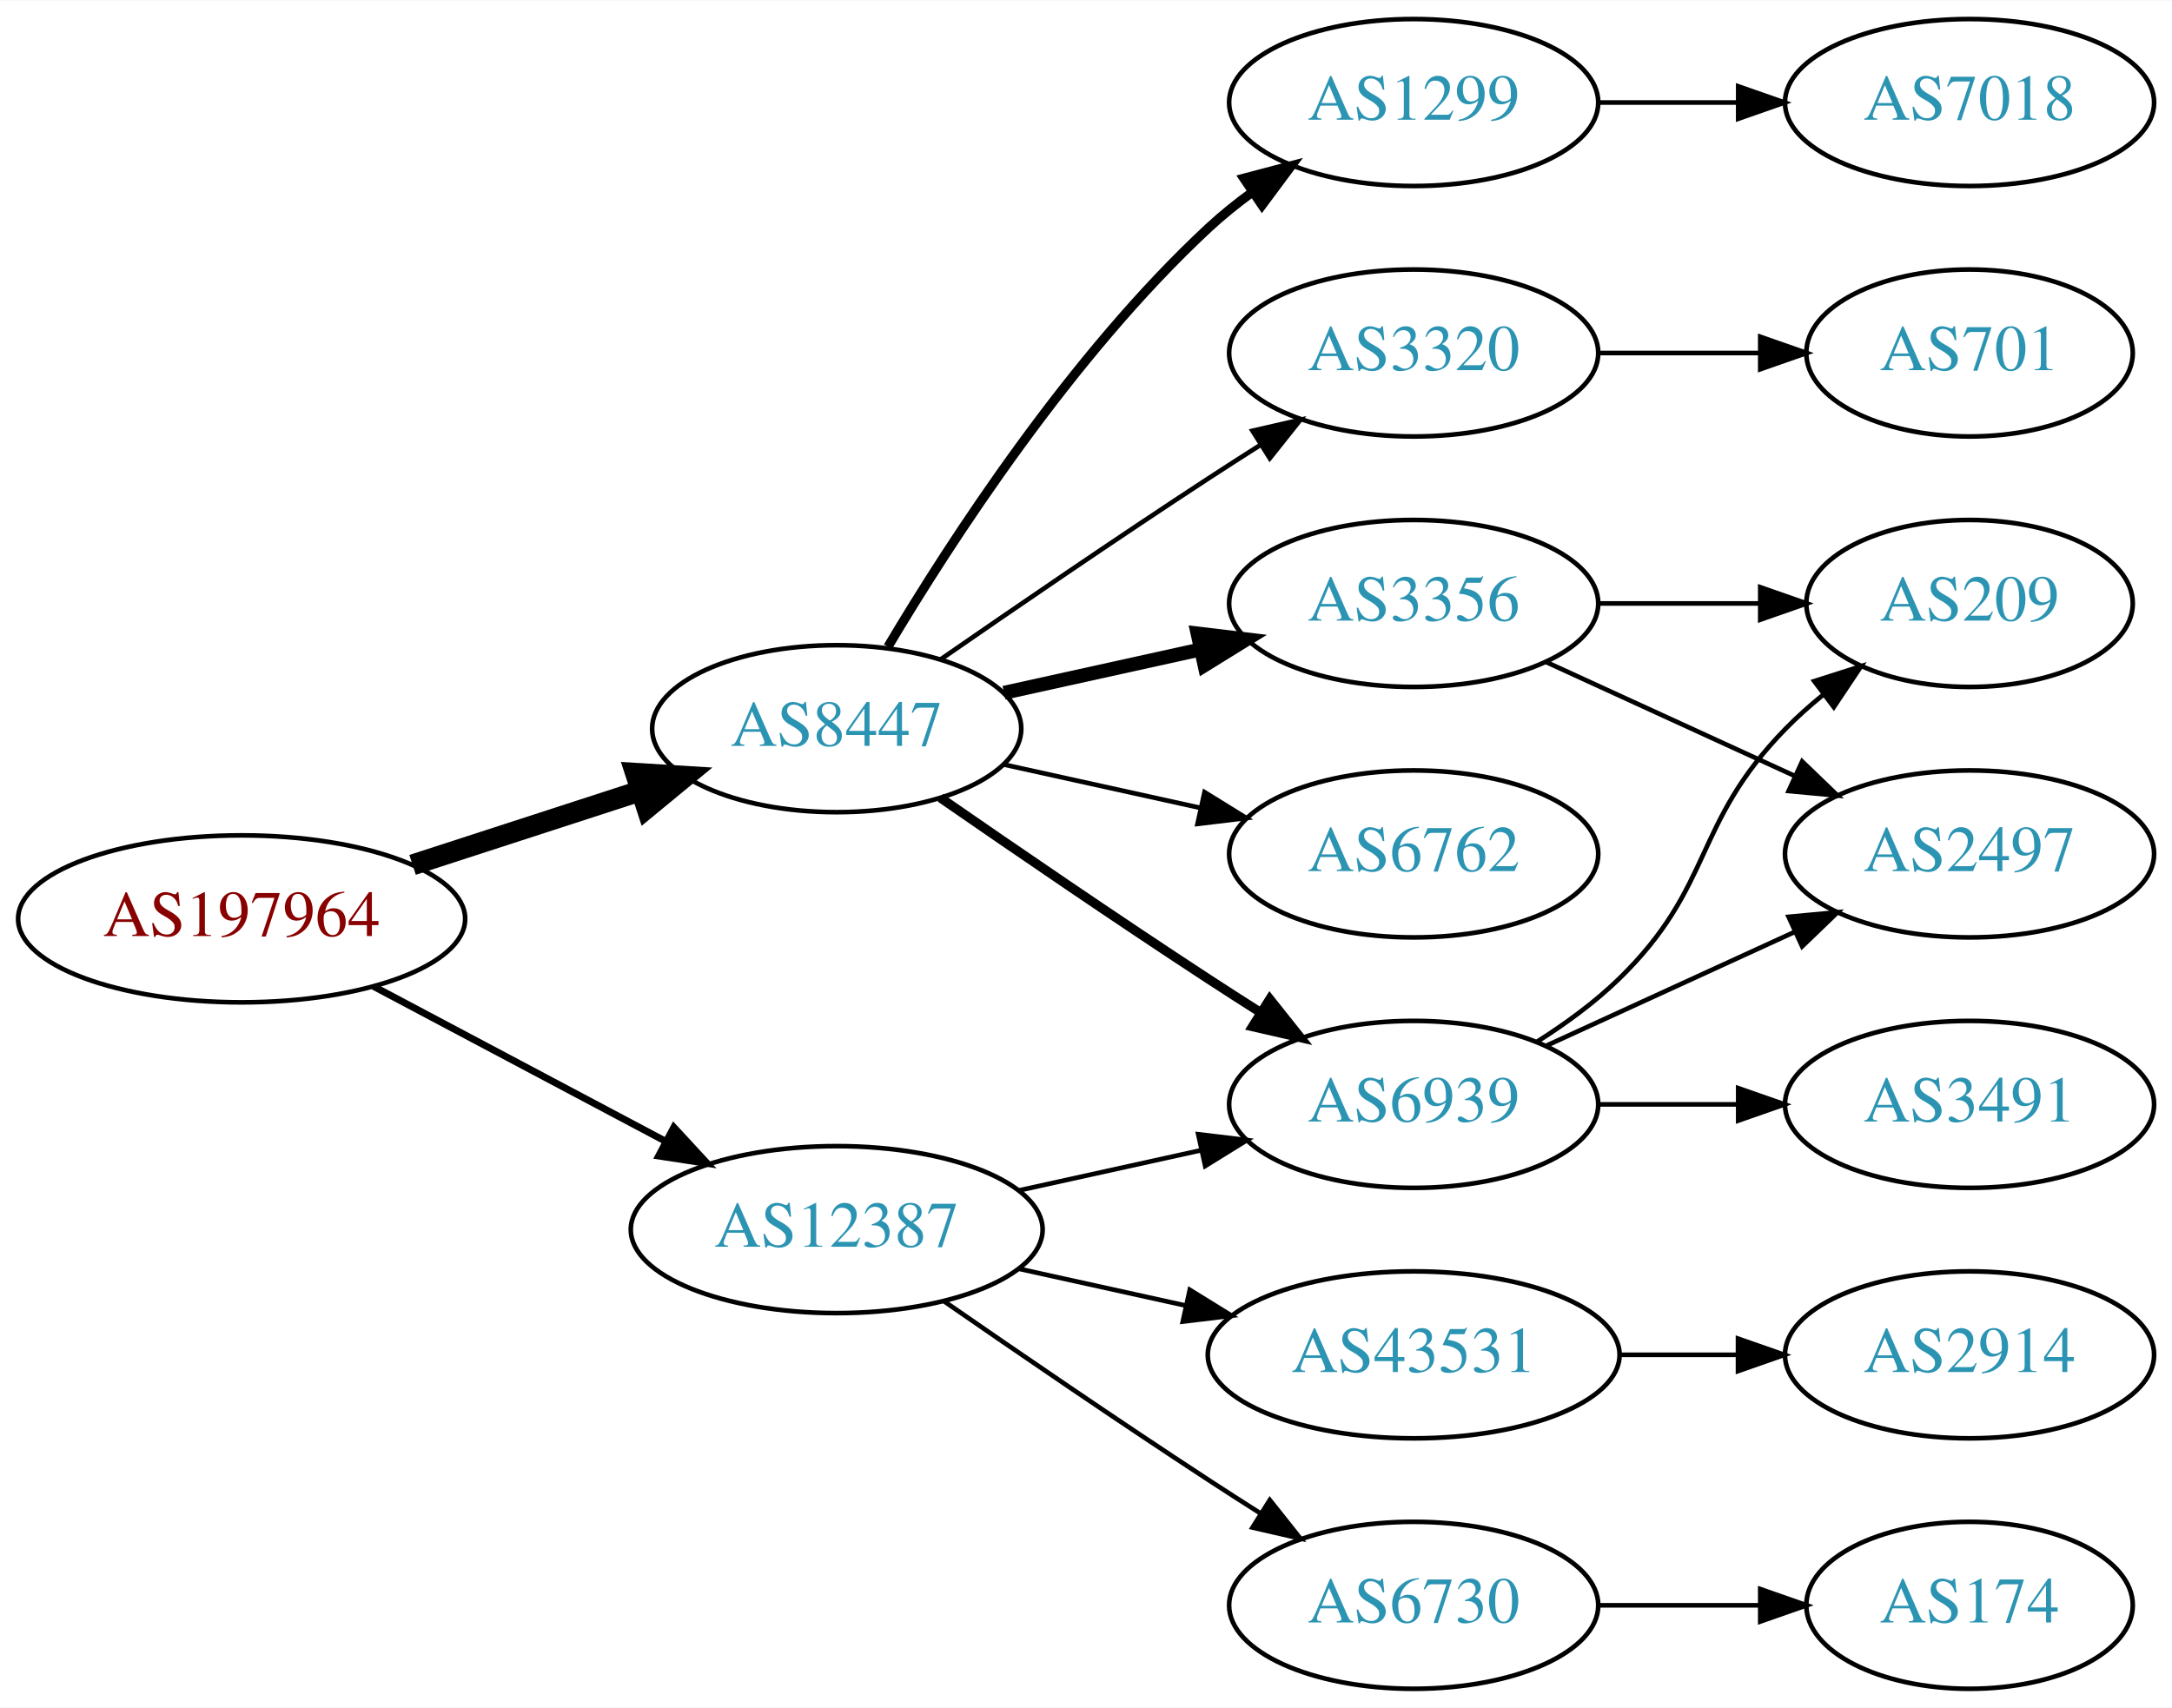
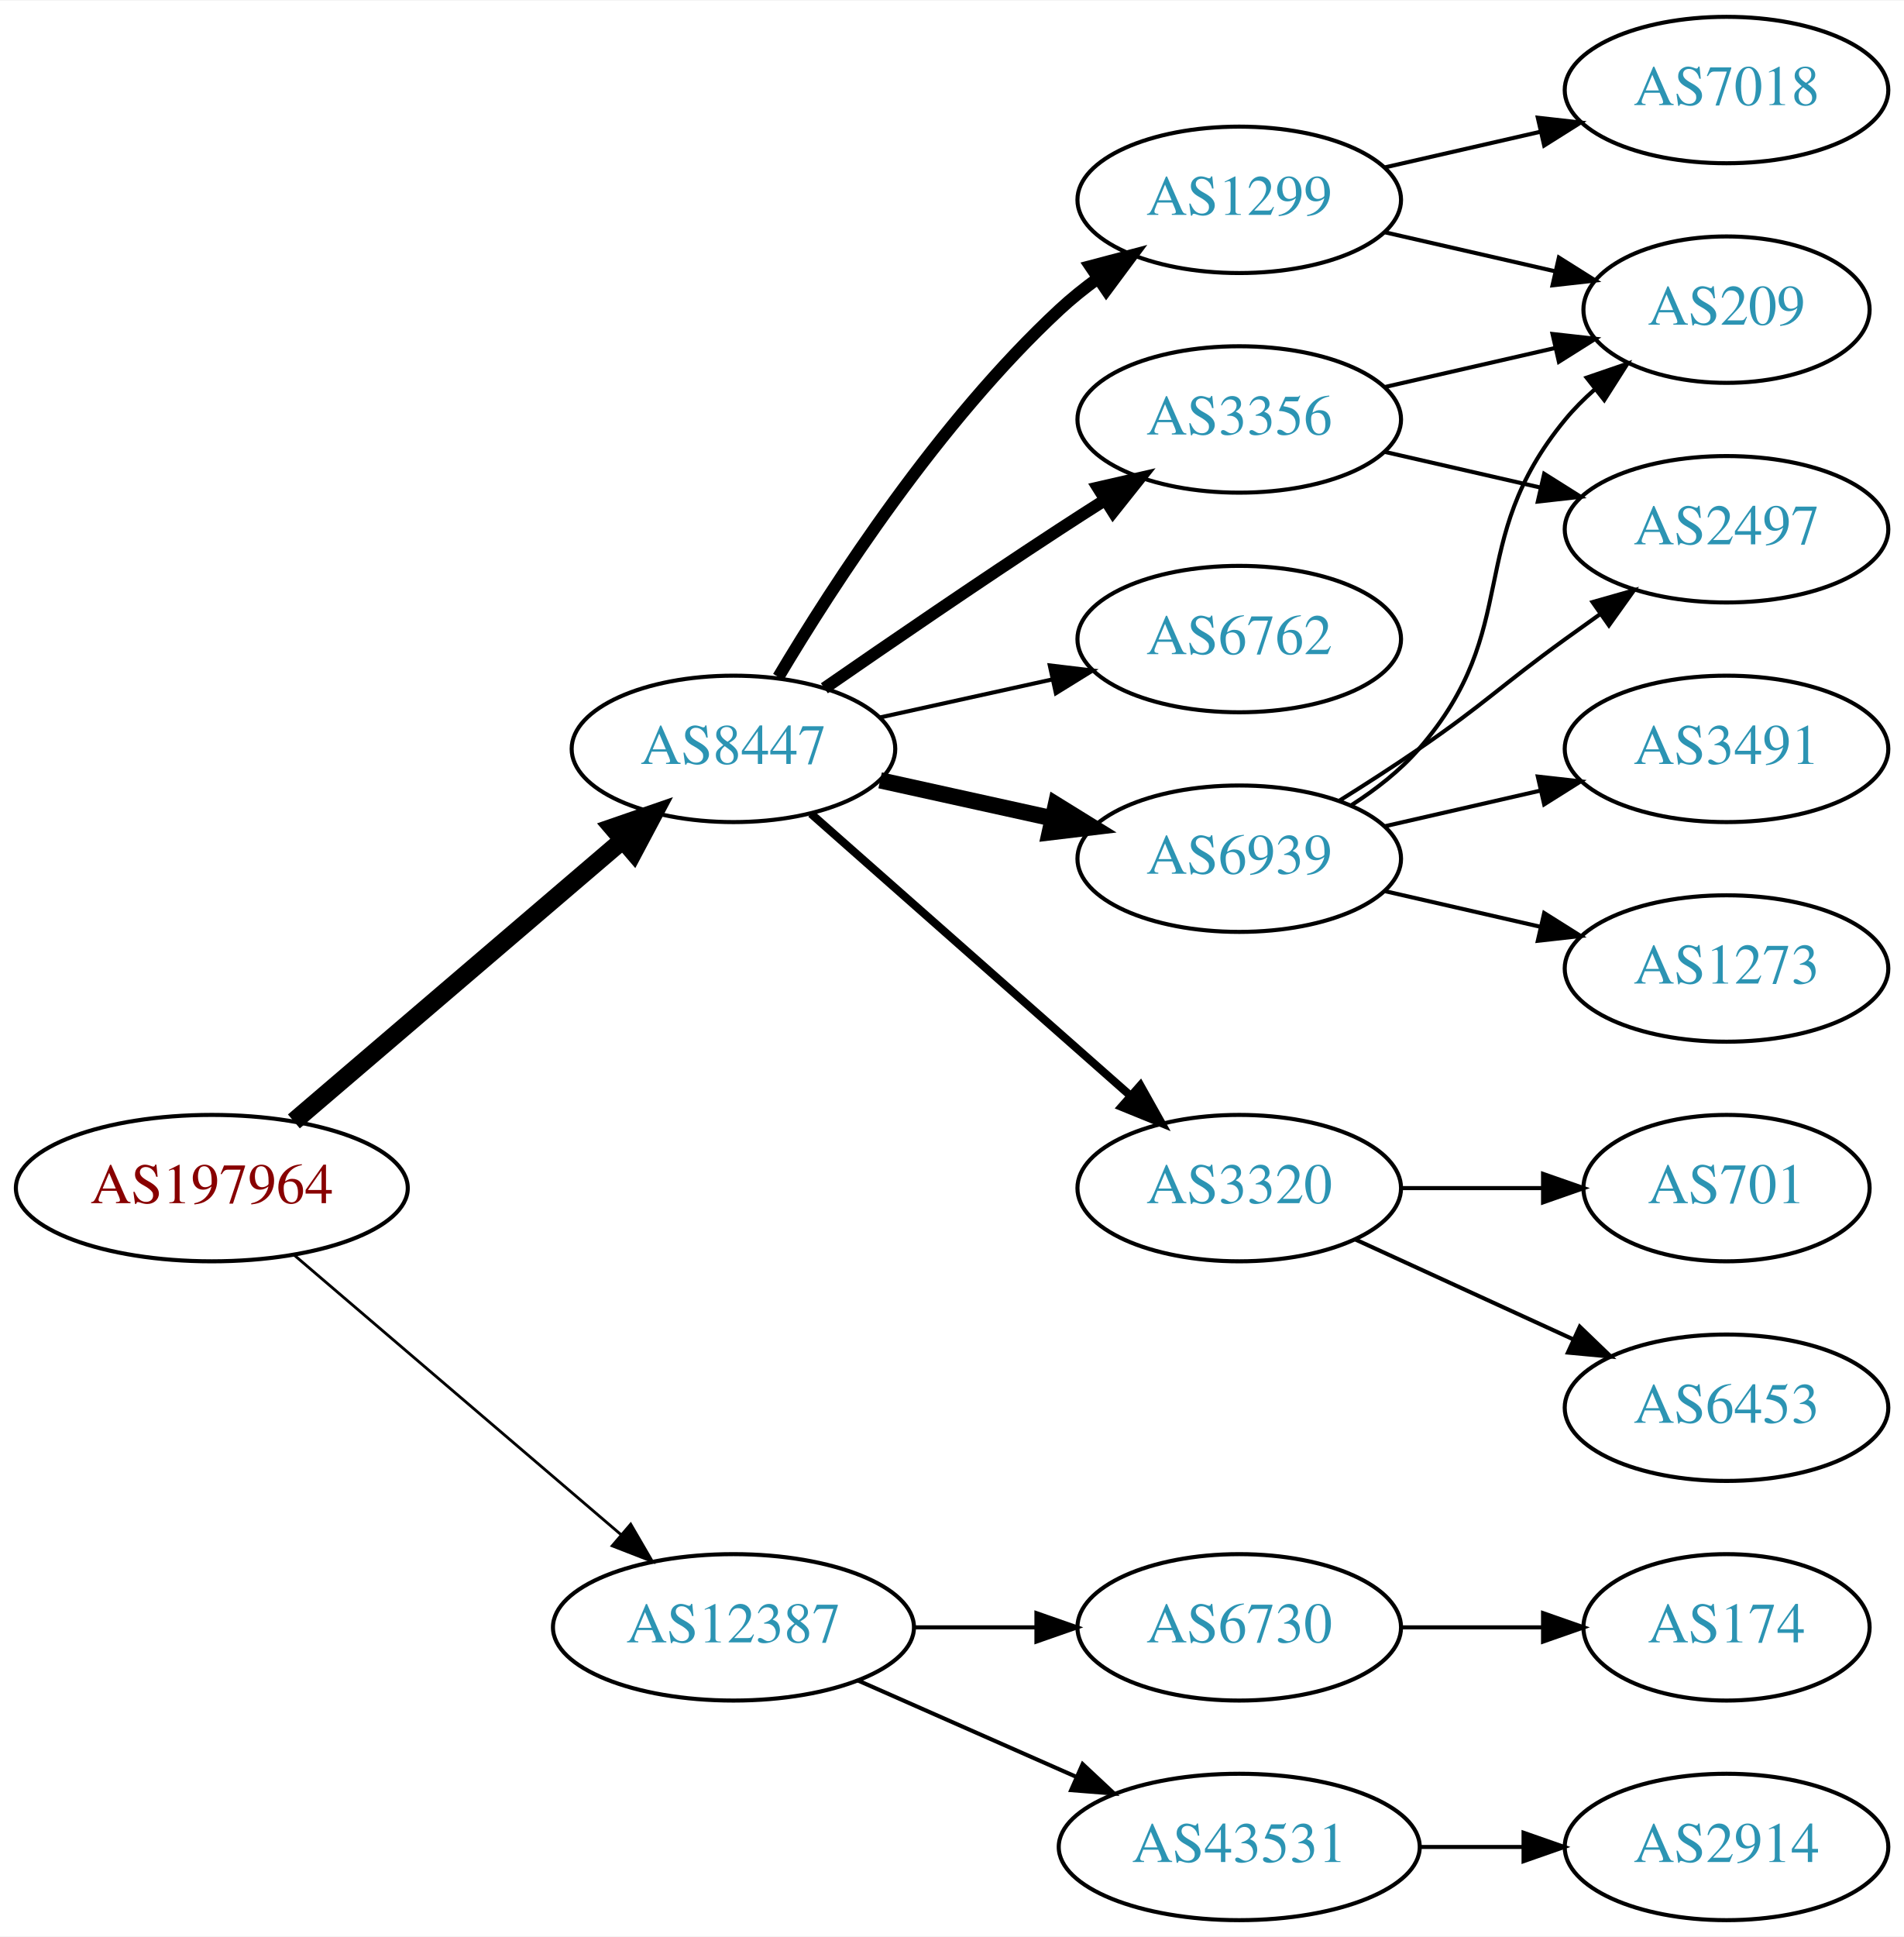
- <svg xmlns="http://www.w3.org/2000/svg" xmlns:xlink="http://www.w3.org/1999/xlink" width="468pt" height="368pt" viewBox="0.00 0.00 468.27 368.00">
-   <g id="graph0" class="graph" transform="scale(1 1) rotate(0) translate(4 364)">
-     <polygon fill="white" stroke="none" points="-4,4 -4,-364 464.269,-364 464.269,4 -4,4" />
+ <svg xmlns="http://www.w3.org/2000/svg" xmlns:xlink="http://www.w3.org/1999/xlink" width="468pt" height="476pt" viewBox="0.00 0.00 468.27 476.00">
+   <g id="graph0" class="graph" transform="scale(1 1) rotate(0) translate(4 472)">
+     <polygon fill="white" stroke="none" points="-4,4 -4,-472 464.269,-472 464.269,4 -4,4" />
    <g id="node1" class="node">
      <g id="a_node1">
        <a xlink:href="/asn/197964" xlink:title="AS197964 ~ Julius Blum GmbH [AT]">
-           <ellipse fill="#ffffff" stroke="black" cx="48.096" cy="-166" rx="48.192" ry="18" />
-           <text text-anchor="middle" x="48.096" y="-162.3" font-family="Times,serif" font-size="14.00" fill="#880000">AS197964</text>
+           <ellipse fill="#ffffff" stroke="black" cx="48.096" cy="-180" rx="48.192" ry="18" />
+           <text text-anchor="middle" x="48.096" y="-176.3" font-family="Times,serif" font-size="14.00" fill="#880000">AS197964</text>
        </a>
      </g>
    </g>
    <g id="node2" class="node">
      <g id="a_node2">
        <a xlink:href="/asn/8447" xlink:title="AS8447 ~ A1 Telekom Austria AG [AT]">
-           <ellipse fill="#ffffff" stroke="black" cx="176.388" cy="-207" rx="39.794" ry="18" />
-           <text text-anchor="middle" x="176.388" y="-203.3" font-family="Times,serif" font-size="14.00" fill="#2c94b3">AS8447</text>
+           <ellipse fill="#ffffff" stroke="black" cx="176.388" cy="-288" rx="39.794" ry="18" />
+           <text text-anchor="middle" x="176.388" y="-284.3" font-family="Times,serif" font-size="14.00" fill="#2c94b3">AS8447</text>
        </a>
      </g>
    </g>
    <g id="edge1" class="edge">
-       <path fill="none" stroke="black" stroke-width="4.5" d="M84.948,-177.639C100.287,-182.619 118.287,-188.463 134.173,-193.62" />
-       <polygon fill="black" stroke="black" stroke-width="4.5" points="133.021,-197.386 143.748,-196.728 135.452,-189.895 133.021,-197.386" />
+       <path fill="none" stroke="black" stroke-width="4.5" d="M68.277,-196.403C89.851,-214.852 125.018,-244.926 149.132,-265.547" />
+       <polygon fill="black" stroke="black" stroke-width="4.5" points="146.691,-268.641 156.85,-272.148 151.809,-262.656 146.691,-268.641" />
    </g>
    <g id="node3" class="node">
      <g id="a_node3">
        <a xlink:href="/asn/12387" xlink:title="AS12387 ~ TON Total optical Networks AG [CH]">
-           <ellipse fill="#ffffff" stroke="black" cx="176.388" cy="-99" rx="44.393" ry="18" />
-           <text text-anchor="middle" x="176.388" y="-95.3" font-family="Times,serif" font-size="14.00" fill="#2c94b3">AS12387</text>
+           <ellipse fill="#ffffff" stroke="black" cx="176.388" cy="-72" rx="44.393" ry="18" />
+           <text text-anchor="middle" x="176.388" y="-68.3" font-family="Times,serif" font-size="14.00" fill="#2c94b3">AS12387</text>
        </a>
      </g>
    </g>
    <g id="edge2" class="edge">
-       <path fill="none" stroke="black" stroke-width="1.5" d="M76.499,-151.462C94.995,-141.65 119.591,-128.601 139.626,-117.972" />
-       <polygon fill="black" stroke="black" stroke-width="1.5" points="141.278,-121.058 148.471,-113.279 137.997,-114.874 141.278,-121.058" />
+       <path fill="none" stroke="black" stroke-width="0.692" d="M68.277,-163.597C89.727,-145.254 124.614,-115.419 148.715,-94.809" />
+       <polygon fill="black" stroke="black" stroke-width="0.692" points="151.115,-97.363 156.44,-88.203 146.565,-92.043 151.115,-97.363" />
    </g>
    <g id="node4" class="node">
      <g id="a_node4">
        <a xlink:href="/asn/1299" xlink:title="AS1299 ~ Telia Carrier [EU]">
-           <ellipse fill="#ffffff" stroke="black" cx="300.78" cy="-342" rx="39.794" ry="18" />
-           <text text-anchor="middle" x="300.78" y="-338.3" font-family="Times,serif" font-size="14.00" fill="#2c94b3">AS1299</text>
+           <ellipse fill="#ffffff" stroke="black" cx="300.78" cy="-423" rx="39.794" ry="18" />
+           <text text-anchor="middle" x="300.78" y="-419.3" font-family="Times,serif" font-size="14.00" fill="#2c94b3">AS1299</text>
        </a>
      </g>
    </g>
    <g id="edge3" class="edge">
-       <path fill="none" stroke="black" stroke-width="2" d="M187.433,-224.671C201.004,-247.472 226.937,-287.472 256.584,-315 259.49,-317.699 262.703,-320.28 266.027,-322.703" />
-       <polygon fill="black" stroke="black" stroke-width="2" points="264.162,-325.667 274.405,-328.375 268.087,-319.87 264.162,-325.667" />
+       <path fill="none" stroke="black" stroke-width="3" d="M187.433,-305.671C201.004,-328.472 226.937,-368.472 256.584,-396 259.49,-398.699 262.703,-401.28 266.027,-403.703" />
+       <polygon fill="black" stroke="black" stroke-width="3" points="264.162,-406.667 274.405,-409.375 268.087,-400.87 264.162,-406.667" />
    </g>
    <g id="node5" class="node">
      <g id="a_node5">
-         <a xlink:href="/asn/3356" xlink:title="AS3356 ~ Level 3 Parent, LLC [US]">
-           <ellipse fill="#ffffff" stroke="black" cx="300.78" cy="-234" rx="39.794" ry="18" />
-           <text text-anchor="middle" x="300.78" y="-230.3" font-family="Times,serif" font-size="14.00" fill="#2c94b3">AS3356</text>
+         <a xlink:href="/asn/6939" xlink:title="AS6939 ~ Hurricane Electric LLC [US]">
+           <ellipse fill="#ffffff" stroke="black" cx="300.78" cy="-261" rx="39.794" ry="18" />
+           <text text-anchor="middle" x="300.78" y="-257.3" font-family="Times,serif" font-size="14.00" fill="#2c94b3">AS6939</text>
        </a>
      </g>
    </g>
    <g id="edge4" class="edge">
-       <path fill="none" stroke="black" stroke-width="3" d="M212.46,-214.737C225.647,-217.646 240.827,-220.995 254.793,-224.076" />
-       <polygon fill="black" stroke="black" stroke-width="3" points="254.183,-227.525 264.702,-226.262 255.691,-220.69 254.183,-227.525" />
+       <path fill="none" stroke="black" stroke-width="4" d="M212.46,-280.263C225.647,-277.354 240.827,-274.005 254.793,-270.924" />
+       <polygon fill="black" stroke="black" stroke-width="4" points="255.691,-274.31 264.702,-268.738 254.183,-267.475 255.691,-274.31" />
    </g>
    <g id="node6" class="node">
      <g id="a_node6">
-         <a xlink:href="/asn/6762" xlink:title="AS6762 ~ TELECOM ITALIA SPARKLE S.p.A. [IT]">
-           <ellipse fill="#ffffff" stroke="black" cx="300.78" cy="-180" rx="39.794" ry="18" />
-           <text text-anchor="middle" x="300.78" y="-176.3" font-family="Times,serif" font-size="14.00" fill="#2c94b3">AS6762</text>
+         <a xlink:href="/asn/3356" xlink:title="AS3356 ~ Level 3 Parent, LLC [US]">
+           <ellipse fill="#ffffff" stroke="black" cx="300.78" cy="-369" rx="39.794" ry="18" />
+           <text text-anchor="middle" x="300.78" y="-365.3" font-family="Times,serif" font-size="14.00" fill="#2c94b3">AS3356</text>
        </a>
      </g>
    </g>
    <g id="edge5" class="edge">
-       <path fill="none" stroke="black" d="M212.46,-199.263C225.647,-196.354 240.827,-193.005 254.793,-189.924" />
-       <polygon fill="black" stroke="black" points="255.691,-193.31 264.702,-187.738 254.183,-186.475 255.691,-193.31" />
+       <path fill="none" stroke="black" stroke-width="3" d="M198.745,-302.901C214.596,-313.877 236.799,-329.079 256.584,-342 260.166,-344.339 263.936,-346.759 267.696,-349.144" />
+       <polygon fill="black" stroke="black" stroke-width="3" points="266.03,-352.231 276.357,-354.596 269.759,-346.307 266.03,-352.231" />
    </g>
    <g id="node7" class="node">
      <g id="a_node7">
-         <a xlink:href="/asn/6939" xlink:title="AS6939 ~ Hurricane Electric LLC [US]">
-           <ellipse fill="#ffffff" stroke="black" cx="300.78" cy="-126" rx="39.794" ry="18" />
-           <text text-anchor="middle" x="300.78" y="-122.3" font-family="Times,serif" font-size="14.00" fill="#2c94b3">AS6939</text>
+         <a xlink:href="/asn/3320" xlink:title="AS3320 ~ DTAG [DE]">
+           <ellipse fill="#ffffff" stroke="black" cx="300.78" cy="-180" rx="39.794" ry="18" />
+           <text text-anchor="middle" x="300.78" y="-176.3" font-family="Times,serif" font-size="14.00" fill="#2c94b3">AS3320</text>
        </a>
      </g>
    </g>
    <g id="edge6" class="edge">
-       <path fill="none" stroke="black" stroke-width="2" d="M198.745,-192.099C214.596,-181.123 236.799,-165.921 256.584,-153 260.166,-150.661 263.936,-148.241 267.696,-145.856" />
-       <polygon fill="black" stroke="black" stroke-width="2" points="269.759,-148.693 276.357,-140.404 266.03,-142.769 269.759,-148.693" />
+       <path fill="none" stroke="black" stroke-width="2" d="M195.447,-272.064C216.237,-253.719 250.542,-223.448 274.103,-202.657" />
+       <polygon fill="black" stroke="black" stroke-width="2" points="276.464,-205.242 281.646,-196.001 271.832,-199.993 276.464,-205.242" />
    </g>
    <g id="node8" class="node">
      <g id="a_node8">
-         <a xlink:href="/asn/3320" xlink:title="AS3320 ~ DTAG [DE]">
-           <ellipse fill="#ffffff" stroke="black" cx="300.78" cy="-288" rx="39.794" ry="18" />
-           <text text-anchor="middle" x="300.78" y="-284.3" font-family="Times,serif" font-size="14.00" fill="#2c94b3">AS3320</text>
+         <a xlink:href="/asn/6762" xlink:title="AS6762 ~ TELECOM ITALIA SPARKLE S.p.A. [IT]">
+           <ellipse fill="#ffffff" stroke="black" cx="300.78" cy="-315" rx="39.794" ry="18" />
+           <text text-anchor="middle" x="300.78" y="-311.3" font-family="Times,serif" font-size="14.00" fill="#2c94b3">AS6762</text>
        </a>
      </g>
    </g>
    <g id="edge7" class="edge">
-       <path fill="none" stroke="black" d="M198.745,-221.901C214.596,-232.877 236.799,-248.079 256.584,-261 260.166,-263.339 263.936,-265.759 267.696,-268.144" />
-       <polygon fill="black" stroke="black" points="266.03,-271.231 276.357,-273.596 269.759,-265.307 266.03,-271.231" />
-     </g>
-     <g id="edge15" class="edge">
-       <path fill="none" stroke="black" d="M215.777,-107.469C228.168,-110.202 242.015,-113.257 254.836,-116.085" />
-       <polygon fill="black" stroke="black" points="254.331,-119.558 264.85,-118.295 255.839,-112.722 254.331,-119.558" />
-     </g>
-     <g id="node14" class="node">
-       <g id="a_node14">
+       <path fill="none" stroke="black" d="M212.46,-295.737C225.647,-298.646 240.827,-301.995 254.793,-305.076" />
+       <polygon fill="black" stroke="black" points="254.183,-308.525 264.702,-307.262 255.691,-301.69 254.183,-308.525" />
+     </g>
+     <g id="node16" class="node">
+       <g id="a_node16">
+         <a xlink:href="/asn/6730" xlink:title="AS6730 ~ Sunrise Communications AG [CH]">
+           <ellipse fill="#ffffff" stroke="black" cx="300.78" cy="-72" rx="39.794" ry="18" />
+           <text text-anchor="middle" x="300.78" y="-68.3" font-family="Times,serif" font-size="14.00" fill="#2c94b3">AS6730</text>
+         </a>
+       </g>
+     </g>
+     <g id="edge18" class="edge">
+       <path fill="none" stroke="black" d="M220.883,-72C230.572,-72 240.909,-72 250.802,-72" />
+       <polygon fill="black" stroke="black" points="250.904,-75.5 260.904,-72 250.904,-68.5 250.904,-75.5" />
+     </g>
+     <g id="node17" class="node">
+       <g id="a_node17">
        <a xlink:href="/asn/43531" xlink:title="AS43531 ~ IX Reach Ltd [GB]">
-           <ellipse fill="#ffffff" stroke="black" cx="300.78" cy="-72" rx="44.393" ry="18" />
-           <text text-anchor="middle" x="300.78" y="-68.3" font-family="Times,serif" font-size="14.00" fill="#2c94b3">AS43531</text>
-         </a>
-       </g>
-     </g>
-     <g id="edge16" class="edge">
-       <path fill="none" stroke="black" d="M215.777,-90.531C227.169,-88.018 239.792,-85.234 251.716,-82.603" />
-       <polygon fill="black" stroke="black" points="252.515,-86.011 261.526,-80.439 251.007,-79.175 252.515,-86.011" />
-     </g>
-     <g id="node15" class="node">
-       <g id="a_node15">
-         <a xlink:href="/asn/6730" xlink:title="AS6730 ~ Sunrise Communications AG [CH]">
-           <ellipse fill="#ffffff" stroke="black" cx="300.78" cy="-18" rx="39.794" ry="18" />
-           <text text-anchor="middle" x="300.78" y="-14.3" font-family="Times,serif" font-size="14.00" fill="#2c94b3">AS6730</text>
-         </a>
-       </g>
-     </g>
-     <g id="edge17" class="edge">
-       <path fill="none" stroke="black" d="M199.418,-83.633C215.221,-72.695 237.077,-57.739 256.584,-45 260.166,-42.661 263.936,-40.241 267.696,-37.856" />
-       <polygon fill="black" stroke="black" points="269.759,-40.693 276.357,-32.404 266.03,-34.769 269.759,-40.693" />
+           <ellipse fill="#ffffff" stroke="black" cx="300.78" cy="-18" rx="44.393" ry="18" />
+           <text text-anchor="middle" x="300.78" y="-14.3" font-family="Times,serif" font-size="14.00" fill="#2c94b3">AS43531</text>
+         </a>
+       </g>
+     </g>
+     <g id="edge19" class="edge">
+       <path fill="none" stroke="black" d="M207.015,-58.928C223.132,-51.817 243.272,-42.931 260.664,-35.258" />
+       <polygon fill="black" stroke="black" points="262.264,-38.377 270.001,-31.139 259.439,-31.973 262.264,-38.377" />
    </g>
    <g id="node9" class="node">
      <g id="a_node9">
        <a xlink:href="/asn/7018" xlink:title="AS7018 ~ AT&amp;T Services, Inc. [US]">
-           <ellipse fill="#ffffff" stroke="black" cx="420.622" cy="-342" rx="39.794" ry="18" />
-           <text text-anchor="middle" x="420.622" y="-338.3" font-family="Times,serif" font-size="14.00" fill="#2c94b3">AS7018</text>
+           <ellipse fill="#ffffff" stroke="black" cx="420.622" cy="-450" rx="39.794" ry="18" />
+           <text text-anchor="middle" x="420.622" y="-446.3" font-family="Times,serif" font-size="14.00" fill="#2c94b3">AS7018</text>
        </a>
      </g>
    </g>
    <g id="edge8" class="edge">
-       <path fill="none" stroke="black" d="M340.692,-342C350.246,-342 360.595,-342 370.558,-342" />
-       <polygon fill="black" stroke="black" points="370.751,-345.5 380.75,-342 370.75,-338.5 370.751,-345.5" />
+       <path fill="none" stroke="black" d="M336.499,-430.955C348.499,-433.704 362.12,-436.825 374.812,-439.733" />
+       <polygon fill="black" stroke="black" points="374.215,-443.187 384.744,-442.009 375.778,-436.364 374.215,-443.187" />
    </g>
    <g id="node10" class="node">
      <g id="a_node10">
        <a xlink:href="/asn/209" xlink:title="AS209 ~ CenturyLink Communications, LLC [US]">
-           <ellipse fill="#ffffff" stroke="black" cx="420.622" cy="-234" rx="35.194" ry="18" />
-           <text text-anchor="middle" x="420.622" y="-230.3" font-family="Times,serif" font-size="14.00" fill="#2c94b3">AS209</text>
+           <ellipse fill="#ffffff" stroke="black" cx="420.622" cy="-396" rx="35.194" ry="18" />
+           <text text-anchor="middle" x="420.622" y="-392.3" font-family="Times,serif" font-size="14.00" fill="#2c94b3">AS209</text>
        </a>
      </g>
    </g>
    <g id="edge9" class="edge">
-       <path fill="none" stroke="black" d="M340.692,-234C351.779,-234 363.939,-234 375.321,-234" />
-       <polygon fill="black" stroke="black" points="375.503,-237.5 385.503,-234 375.503,-230.5 375.503,-237.5" />
+       <path fill="none" stroke="black" d="M336.499,-415.045C349.592,-412.045 364.614,-408.604 378.255,-405.478" />
+       <polygon fill="black" stroke="black" points="379.396,-408.807 388.362,-403.162 377.833,-401.984 379.396,-408.807" />
+     </g>
+     <g id="edge12" class="edge">
+       <path fill="none" stroke="black" d="M328.378,-274.164C334.378,-278.019 340.336,-282.659 344.976,-288 370.81,-317.742 355.911,-338.606 380.976,-369 383.111,-371.589 385.553,-374.041 388.15,-376.334" />
+       <polygon fill="black" stroke="black" points="386.227,-379.275 396.249,-382.712 390.558,-373.775 386.227,-379.275" />
    </g>
    <g id="node11" class="node">
      <g id="a_node11">
-         <a xlink:href="/asn/2497" xlink:title="AS2497 ~ Internet Initiative Japan Inc. [JP]">
-           <ellipse fill="#ffffff" stroke="black" cx="420.622" cy="-180" rx="39.794" ry="18" />
-           <text text-anchor="middle" x="420.622" y="-176.3" font-family="Times,serif" font-size="14.00" fill="#2c94b3">AS2497</text>
+         <a xlink:href="/asn/1273" xlink:title="AS1273 ~ Vodafone Group PLC [EU]">
+           <ellipse fill="#ffffff" stroke="black" cx="420.622" cy="-234" rx="39.794" ry="18" />
+           <text text-anchor="middle" x="420.622" y="-230.3" font-family="Times,serif" font-size="14.00" fill="#2c94b3">AS1273</text>
        </a>
      </g>
    </g>
    <g id="edge10" class="edge">
-       <path fill="none" stroke="black" d="M329.409,-221.339C345.366,-214.027 365.636,-204.739 382.919,-196.819" />
-       <polygon fill="black" stroke="black" points="384.534,-199.929 392.167,-192.581 381.617,-193.565 384.534,-199.929" />
-     </g>
-     <g id="edge12" class="edge">
-       <path fill="none" stroke="black" d="M327.309,-139.462C333.472,-143.362 339.773,-147.948 344.976,-153 365.669,-173.094 360.803,-186.383 380.976,-207 383.455,-209.534 386.202,-211.983 389.054,-214.304" />
-       <polygon fill="black" stroke="black" points="387.146,-217.248 397.239,-220.468 391.357,-211.657 387.146,-217.248" />
-     </g>
-     <g id="edge13" class="edge">
-       <path fill="none" stroke="black" d="M329.409,-138.661C345.366,-145.973 365.636,-155.261 382.919,-163.181" />
-       <polygon fill="black" stroke="black" points="381.617,-166.435 392.167,-167.419 384.534,-160.071 381.617,-166.435" />
+       <path fill="none" stroke="black" d="M336.499,-253.045C348.499,-250.296 362.12,-247.175 374.812,-244.267" />
+       <polygon fill="black" stroke="black" points="375.778,-247.636 384.744,-241.991 374.215,-240.813 375.778,-247.636" />
    </g>
    <g id="node12" class="node">
      <g id="a_node12">
        <a xlink:href="/asn/3491" xlink:title="AS3491 ~ PCCW Global, Inc. [US]">
-           <ellipse fill="#ffffff" stroke="black" cx="420.622" cy="-126" rx="39.794" ry="18" />
-           <text text-anchor="middle" x="420.622" y="-122.3" font-family="Times,serif" font-size="14.00" fill="#2c94b3">AS3491</text>
+           <ellipse fill="#ffffff" stroke="black" cx="420.622" cy="-288" rx="39.794" ry="18" />
+           <text text-anchor="middle" x="420.622" y="-284.3" font-family="Times,serif" font-size="14.00" fill="#2c94b3">AS3491</text>
        </a>
      </g>
    </g>
    <g id="edge11" class="edge">
-       <path fill="none" stroke="black" d="M340.692,-126C350.246,-126 360.595,-126 370.558,-126" />
-       <polygon fill="black" stroke="black" points="370.751,-129.5 380.75,-126 370.75,-122.5 370.751,-129.5" />
+       <path fill="none" stroke="black" d="M336.499,-268.955C348.499,-271.704 362.12,-274.825 374.812,-277.733" />
+       <polygon fill="black" stroke="black" points="374.215,-281.187 384.744,-280.009 375.778,-274.364 374.215,-281.187" />
    </g>
    <g id="node13" class="node">
      <g id="a_node13">
+         <a xlink:href="/asn/2497" xlink:title="AS2497 ~ Internet Initiative Japan Inc. [JP]">
+           <ellipse fill="#ffffff" stroke="black" cx="420.622" cy="-342" rx="39.794" ry="18" />
+           <text text-anchor="middle" x="420.622" y="-338.3" font-family="Times,serif" font-size="14.00" fill="#2c94b3">AS2497</text>
+         </a>
+       </g>
+     </g>
+     <g id="edge13" class="edge">
+       <path fill="none" stroke="black" d="M325.328,-275.216C331.77,-279.24 338.703,-283.699 344.976,-288 361.47,-299.311 364.776,-303.271 380.976,-315 383.779,-317.029 386.71,-319.125 389.651,-321.21" />
+       <polygon fill="black" stroke="black" points="387.673,-324.097 397.865,-326.991 391.702,-318.373 387.673,-324.097" />
+     </g>
+     <g id="edge15" class="edge">
+       <path fill="none" stroke="black" d="M336.499,-376.955C349.592,-379.955 364.614,-383.396 378.255,-386.522" />
+       <polygon fill="black" stroke="black" points="377.833,-390.016 388.362,-388.838 379.396,-383.193 377.833,-390.016" />
+     </g>
+     <g id="edge14" class="edge">
+       <path fill="none" stroke="black" d="M336.499,-361.045C348.499,-358.296 362.12,-355.175 374.812,-352.267" />
+       <polygon fill="black" stroke="black" points="375.778,-355.636 384.744,-349.991 374.215,-348.813 375.778,-355.636" />
+     </g>
+     <g id="node14" class="node">
+       <g id="a_node14">
+         <a xlink:href="/asn/6453" xlink:title="AS6453 ~ TATA COMMUNICATIONS (AMERICA) INC [US]">
+           <ellipse fill="#ffffff" stroke="black" cx="420.622" cy="-126" rx="39.794" ry="18" />
+           <text text-anchor="middle" x="420.622" y="-122.3" font-family="Times,serif" font-size="14.00" fill="#2c94b3">AS6453</text>
+         </a>
+       </g>
+     </g>
+     <g id="edge16" class="edge">
+       <path fill="none" stroke="black" d="M329.409,-167.339C345.366,-160.027 365.636,-150.739 382.919,-142.819" />
+       <polygon fill="black" stroke="black" points="384.534,-145.929 392.167,-138.581 381.617,-139.565 384.534,-145.929" />
+     </g>
+     <g id="node15" class="node">
+       <g id="a_node15">
        <a xlink:href="/asn/701" xlink:title="AS701 ~ UUNET [US]">
-           <ellipse fill="#ffffff" stroke="black" cx="420.622" cy="-288" rx="35.194" ry="18" />
-           <text text-anchor="middle" x="420.622" y="-284.3" font-family="Times,serif" font-size="14.00" fill="#2c94b3">AS701</text>
-         </a>
-       </g>
-     </g>
-     <g id="edge14" class="edge">
-       <path fill="none" stroke="black" d="M340.692,-288C351.779,-288 363.939,-288 375.321,-288" />
-       <polygon fill="black" stroke="black" points="375.503,-291.5 385.503,-288 375.503,-284.5 375.503,-291.5" />
-     </g>
-     <g id="node16" class="node">
-       <g id="a_node16">
+           <ellipse fill="#ffffff" stroke="black" cx="420.622" cy="-180" rx="35.194" ry="18" />
+           <text text-anchor="middle" x="420.622" y="-176.3" font-family="Times,serif" font-size="14.00" fill="#2c94b3">AS701</text>
+         </a>
+       </g>
+     </g>
+     <g id="edge17" class="edge">
+       <path fill="none" stroke="black" d="M340.692,-180C351.779,-180 363.939,-180 375.321,-180" />
+       <polygon fill="black" stroke="black" points="375.503,-183.5 385.503,-180 375.503,-176.5 375.503,-183.5" />
+     </g>
+     <g id="node18" class="node">
+       <g id="a_node18">
+         <a xlink:href="/asn/174" xlink:title="AS174 ~ Cogent Communications [US]">
+           <ellipse fill="#ffffff" stroke="black" cx="420.622" cy="-72" rx="35.194" ry="18" />
+           <text text-anchor="middle" x="420.622" y="-68.3" font-family="Times,serif" font-size="14.00" fill="#2c94b3">AS174</text>
+         </a>
+       </g>
+     </g>
+     <g id="edge20" class="edge">
+       <path fill="none" stroke="black" d="M340.692,-72C351.779,-72 363.939,-72 375.321,-72" />
+       <polygon fill="black" stroke="black" points="375.503,-75.5 385.503,-72 375.503,-68.5 375.503,-75.5" />
+     </g>
+     <g id="node19" class="node">
+       <g id="a_node19">
        <a xlink:href="/asn/2914" xlink:title="AS2914 ~ NTT America, Inc. [US]">
-           <ellipse fill="#ffffff" stroke="black" cx="420.622" cy="-72" rx="39.794" ry="18" />
-           <text text-anchor="middle" x="420.622" y="-68.3" font-family="Times,serif" font-size="14.00" fill="#2c94b3">AS2914</text>
-         </a>
-       </g>
-     </g>
-     <g id="edge18" class="edge">
-       <path fill="none" stroke="black" d="M344.991,-72C353.303,-72 362.066,-72 370.548,-72" />
-       <polygon fill="black" stroke="black" points="370.707,-75.5 380.707,-72 370.707,-68.5 370.707,-75.5" />
-     </g>
-     <g id="node17" class="node">
-       <g id="a_node17">
-         <a xlink:href="/asn/174" xlink:title="AS174 ~ Cogent Communications [US]">
-           <ellipse fill="#ffffff" stroke="black" cx="420.622" cy="-18" rx="35.194" ry="18" />
-           <text text-anchor="middle" x="420.622" y="-14.3" font-family="Times,serif" font-size="14.00" fill="#2c94b3">AS174</text>
-         </a>
-       </g>
-     </g>
-     <g id="edge19" class="edge">
-       <path fill="none" stroke="black" d="M340.692,-18C351.779,-18 363.939,-18 375.321,-18" />
-       <polygon fill="black" stroke="black" points="375.503,-21.5 385.503,-18 375.503,-14.5 375.503,-21.5" />
+           <ellipse fill="#ffffff" stroke="black" cx="420.622" cy="-18" rx="39.794" ry="18" />
+           <text text-anchor="middle" x="420.622" y="-14.3" font-family="Times,serif" font-size="14.00" fill="#2c94b3">AS2914</text>
+         </a>
+       </g>
+     </g>
+     <g id="edge21" class="edge">
+       <path fill="none" stroke="black" d="M344.991,-18C353.303,-18 362.066,-18 370.548,-18" />
+       <polygon fill="black" stroke="black" points="370.707,-21.5 380.707,-18 370.707,-14.5 370.707,-21.5" />
    </g>
  </g>
</svg>
